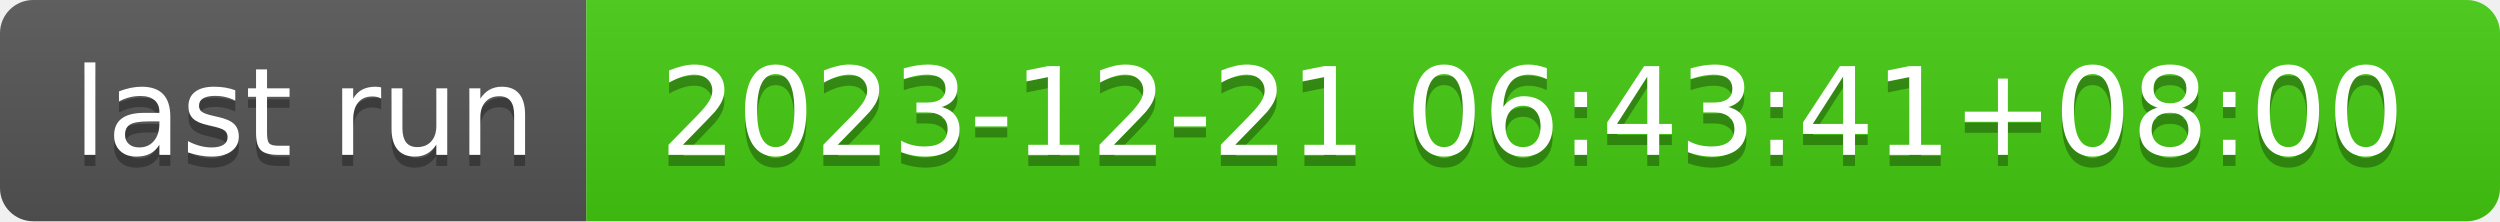
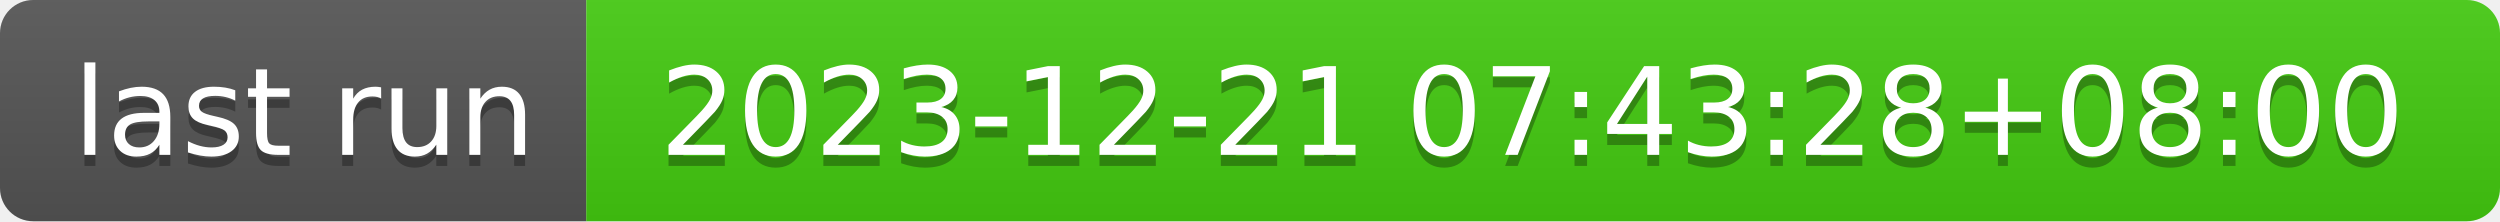
- <svg xmlns="http://www.w3.org/2000/svg" width="226" height="20" role="img" aria-label="last run: 2023-12-21 06:43:41+08:00">
+ <svg xmlns="http://www.w3.org/2000/svg" width="226" height="20" role="img" aria-label="last run: 2023-12-21 07:43:28+08:00">
  <linearGradient id="s" x2="0" y2="100%">
    <stop offset="0" stop-color="#bbb" stop-opacity=".1" />
    <stop offset="1" stop-opacity=".1" />
  </linearGradient>
  <clipPath id="r">
    <rect width="226" height="20" rx="3" fill="#fff" />
  </clipPath>
  <g clip-path="url(#r)">
    <rect width="53" height="20" fill="#555" />
    <rect x="53" width="173" height="20" fill="#4c1" />
    <rect width="226" height="20" fill="url(#s)" />
  </g>
  <g fill="#fff" text-anchor="middle" font-family="Verdana,Geneva,DejaVu Sans,sans-serif" text-rendering="geometricPrecision" font-size="110">
    <text aria-hidden="true" x="275" y="150" fill="#010101" fill-opacity=".3" transform="scale(.1)" textLength="430">last run</text>
    <text x="275" y="140" transform="scale(.1)" fill="#fff" textLength="430">last run</text>
-     <text aria-hidden="true" x="1385" y="150" fill="#010101" fill-opacity=".3" transform="scale(.1)" textLength="1630">2023-12-21 06:43:41+08:00</text>
-     <text x="1385" y="140" transform="scale(.1)" fill="#fff" textLength="1630">2023-12-21 06:43:41+08:00</text>
+     <text aria-hidden="true" x="1385" y="150" fill="#010101" fill-opacity=".3" transform="scale(.1)" textLength="1630">2023-12-21 07:43:28+08:00</text>
+     <text x="1385" y="140" transform="scale(.1)" fill="#fff" textLength="1630">2023-12-21 07:43:28+08:00</text>
  </g>
</svg>
